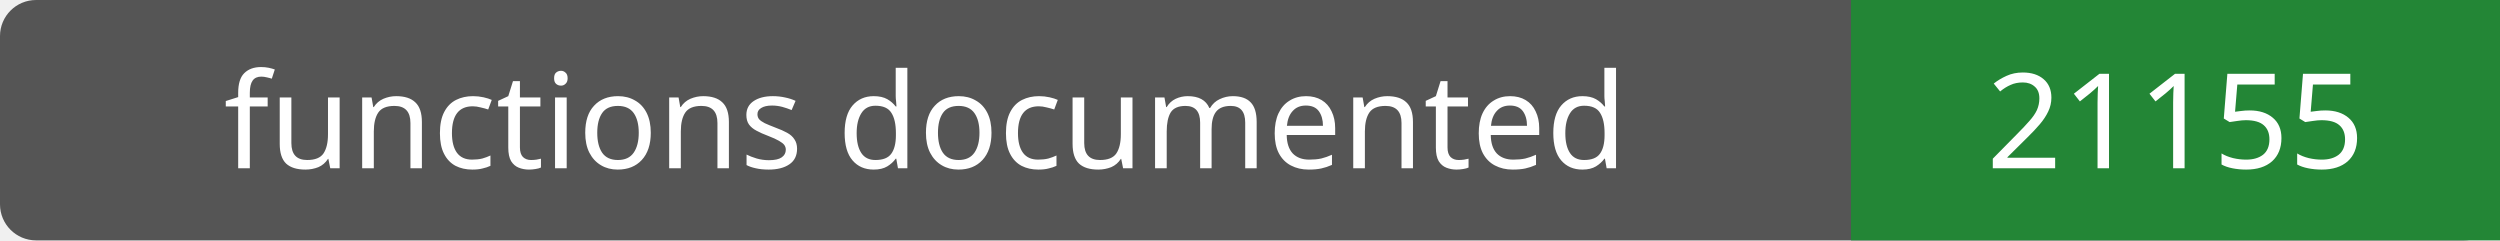
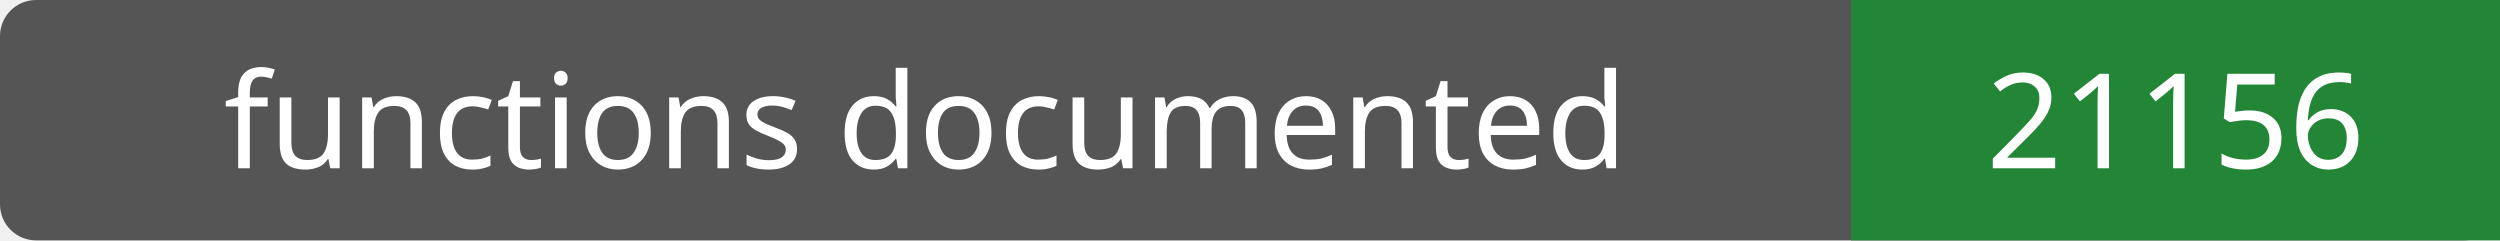
- <svg xmlns="http://www.w3.org/2000/svg" width="208" height="20" role="img" aria-label="functions documented: 21155">
+ <svg xmlns="http://www.w3.org/2000/svg" width="208" height="20" role="img" aria-label="functions documented: 21156">
  <rect width="208" height="20" rx="3" fill="#555" />
  <path fill="#238636" d="M154 0h54v20H154z" />
  <g fill="#fff" text-anchor="middle" font-family="Verdana,sans-serif" font-size="11">
    <text x="77.0" y="14">functions documented</text>
-     <text x="181.0" y="14">21155</text>
+     <text x="181.0" y="14">21156</text>
  </g>
</svg>
